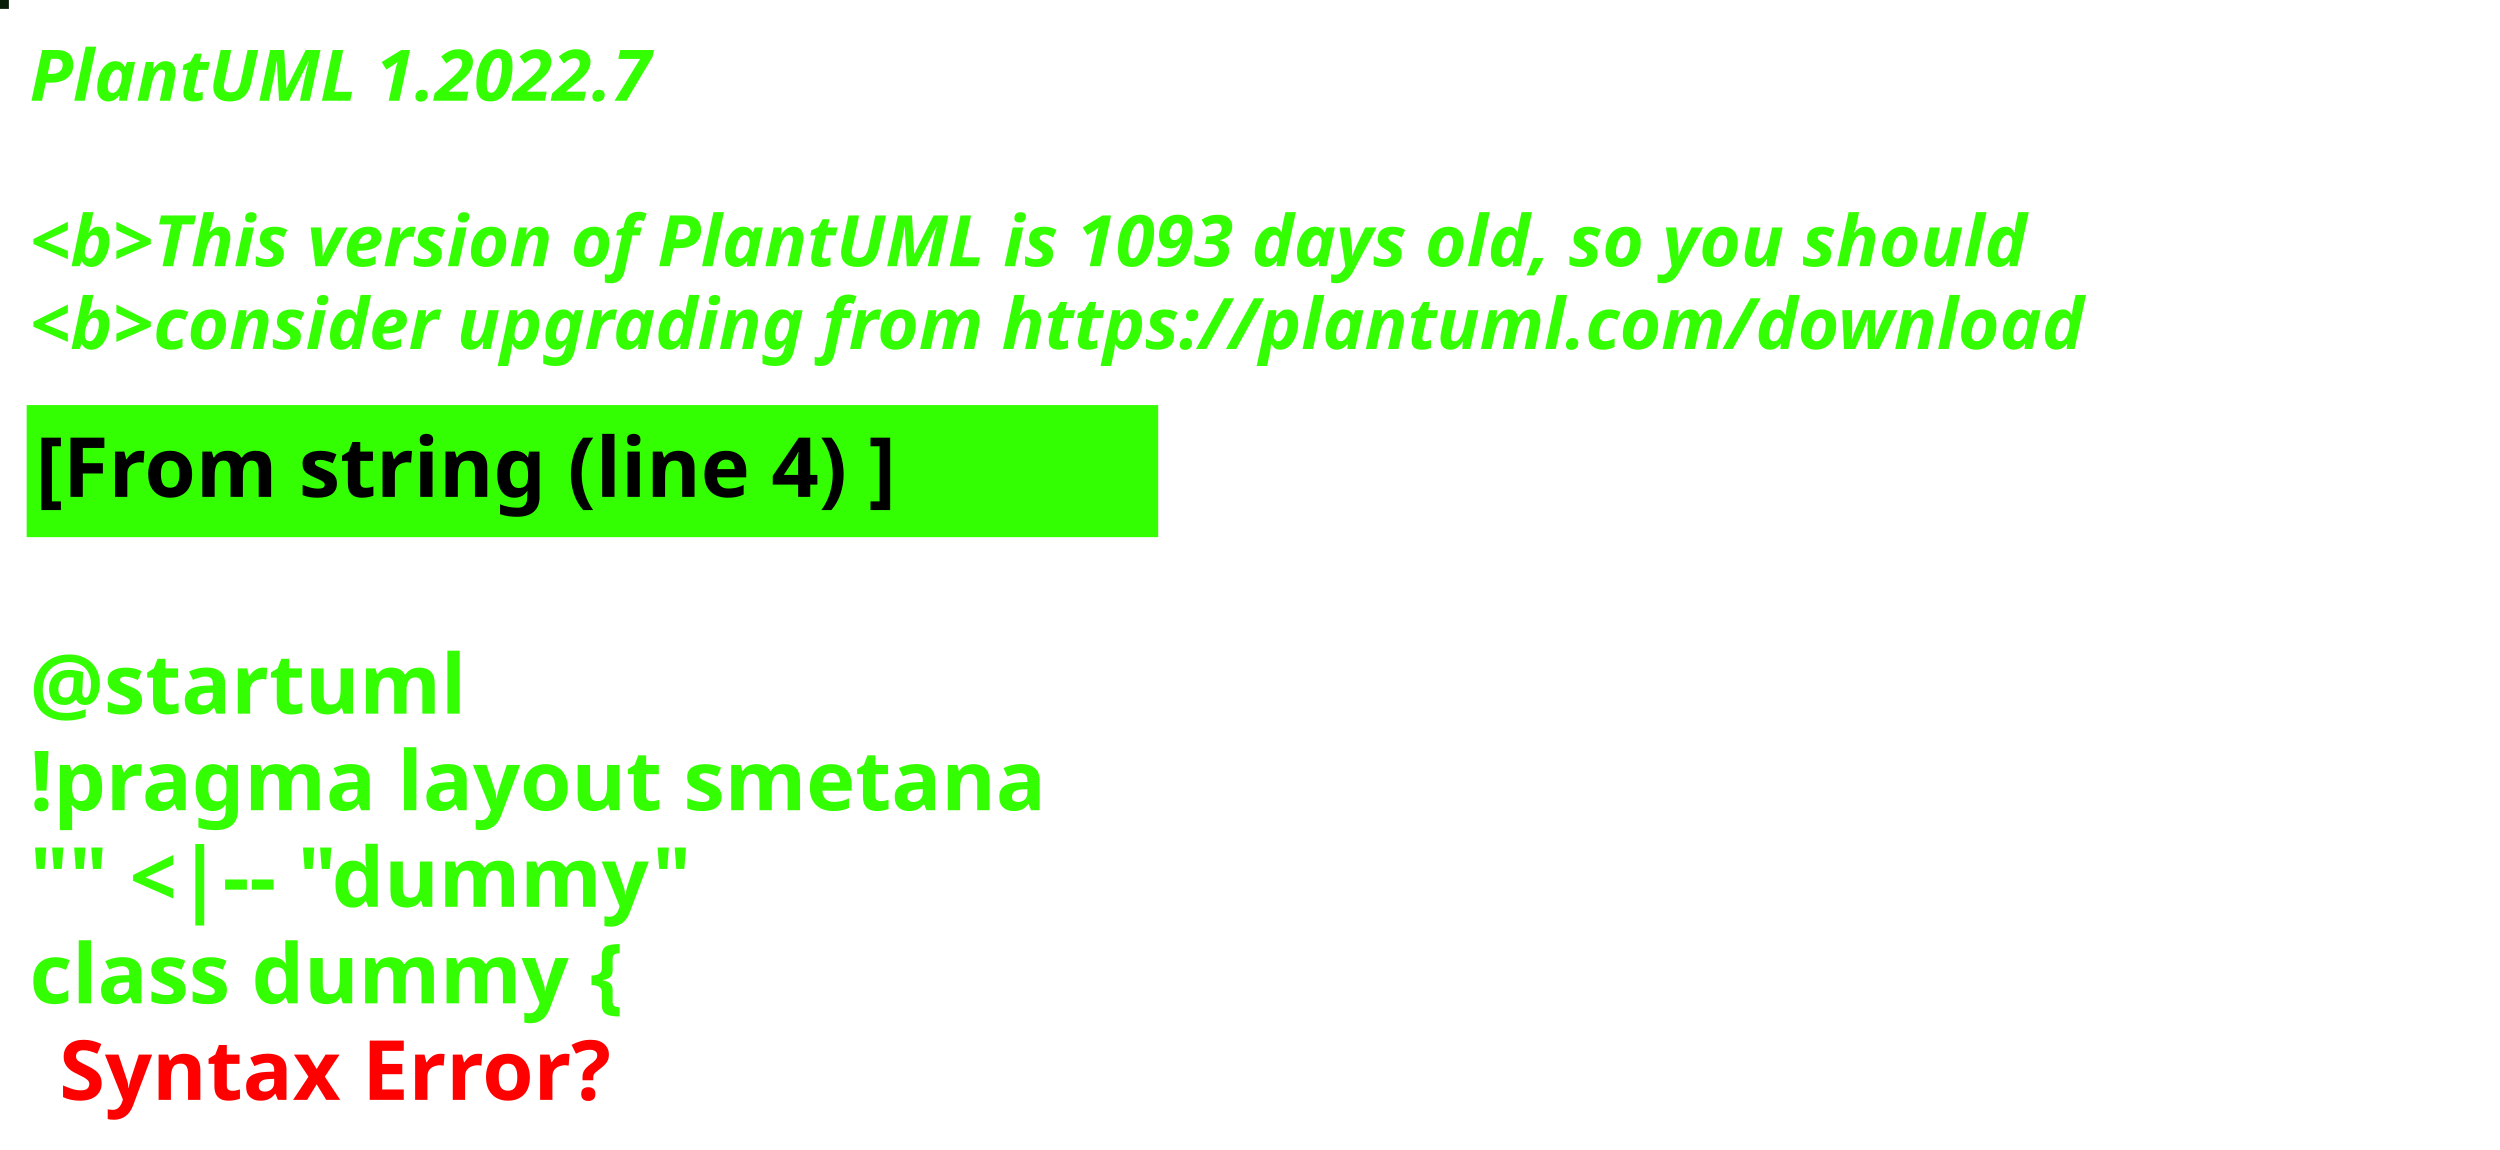
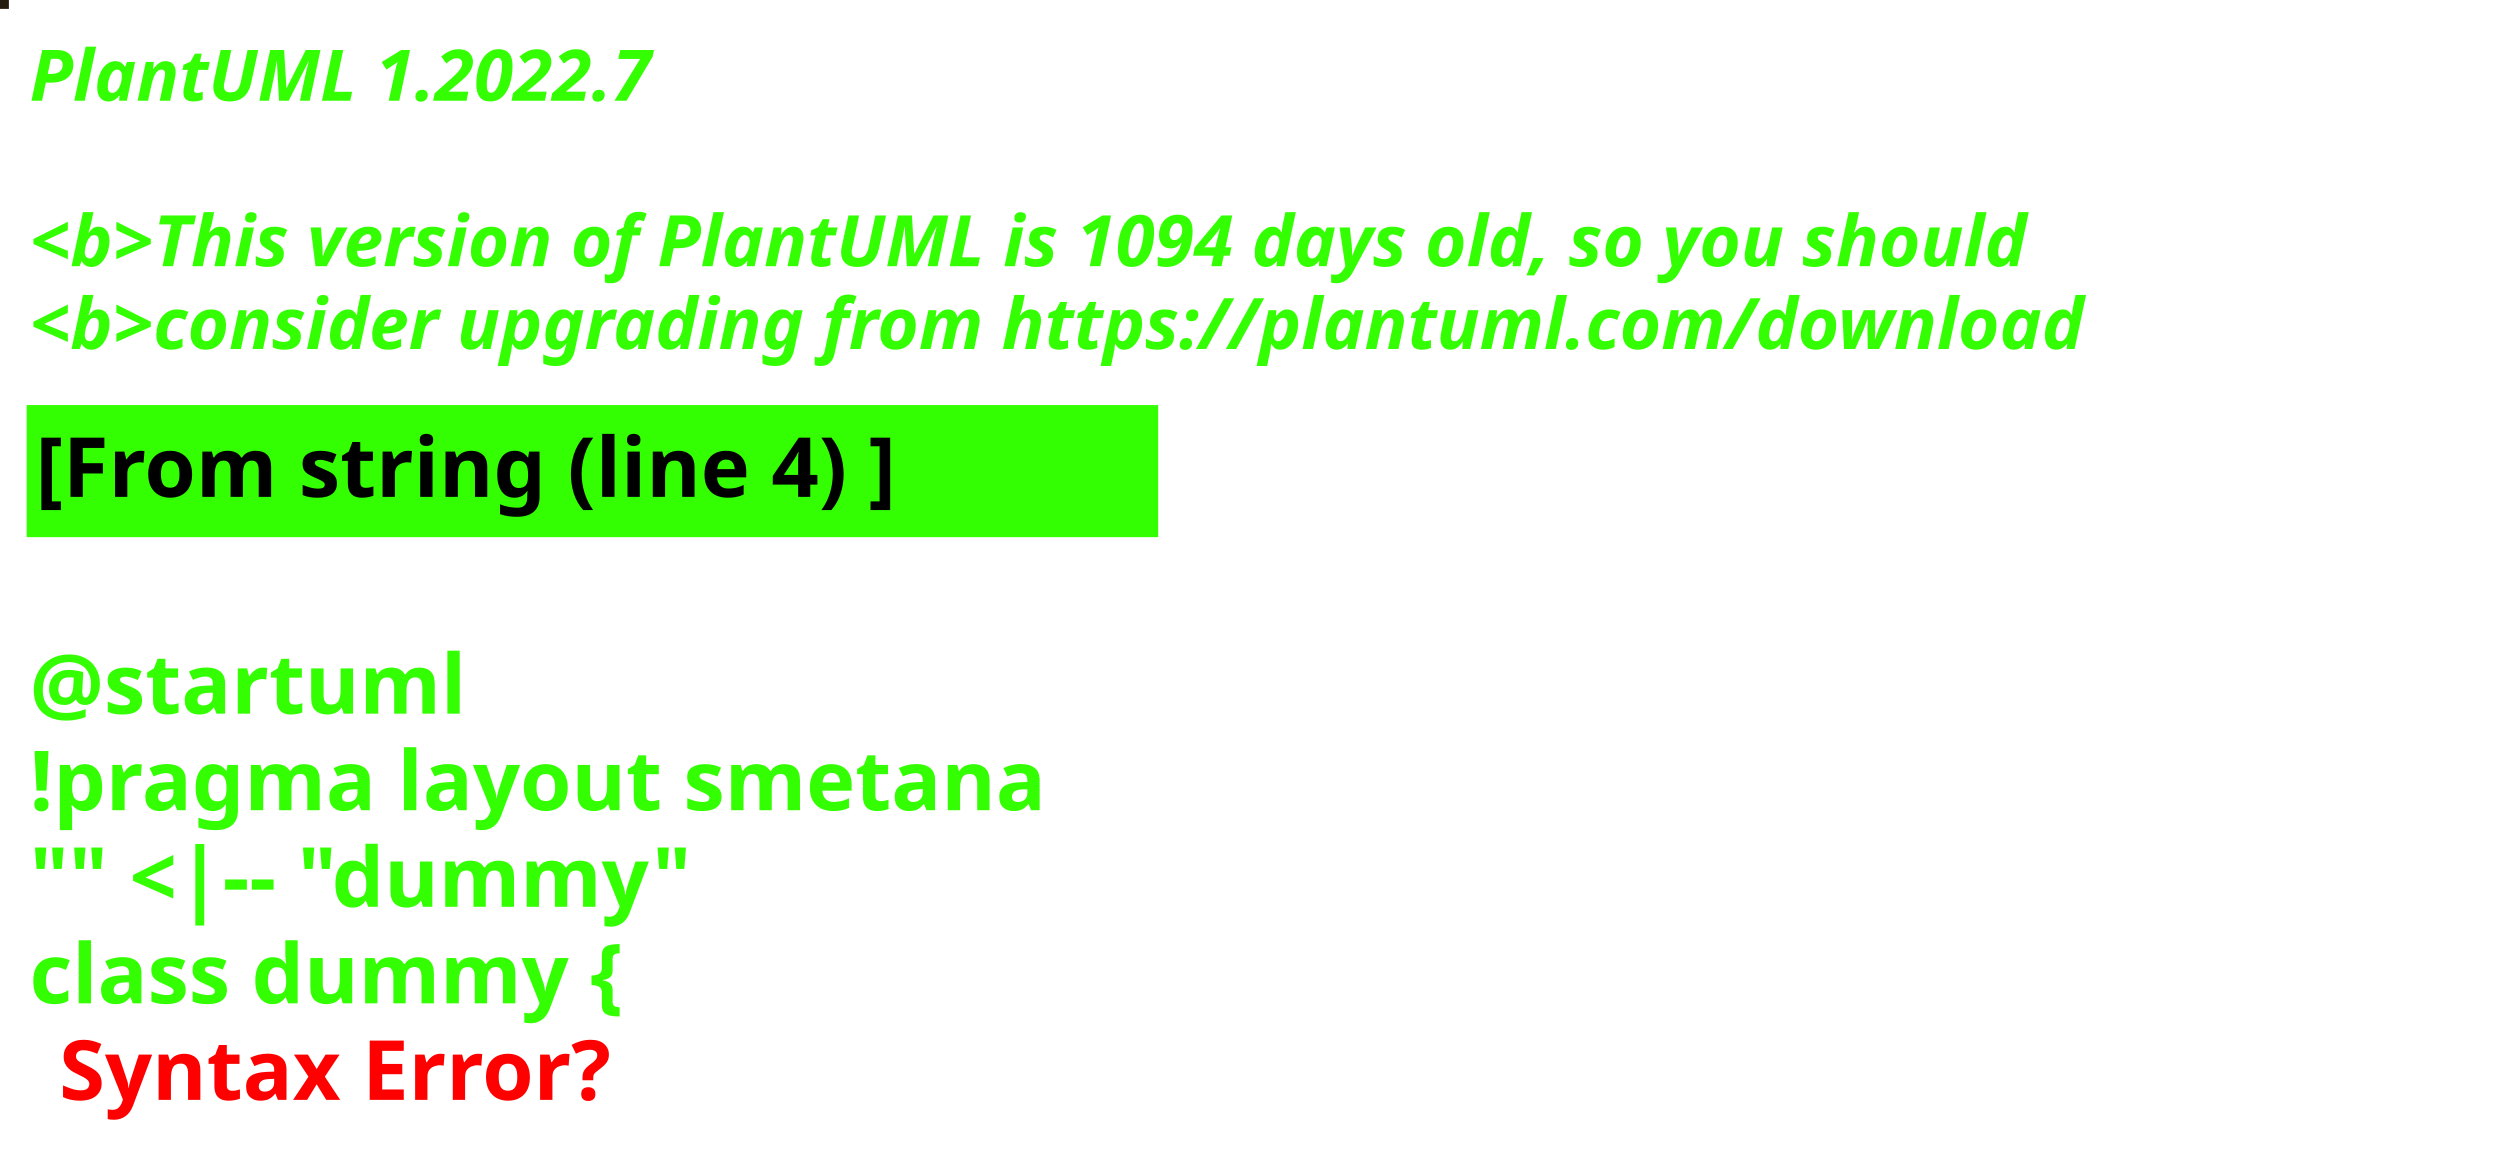
<svg xmlns="http://www.w3.org/2000/svg" contentStyleType="text/css" height="194px" preserveAspectRatio="none" style="width:422px;height:194px;background:#000000;" version="1.1" viewBox="0 0 422 194" width="422px" zoomAndPan="magnify">
  <defs />
  <g>
-     <rect fill="#091E09" height="1" style="stroke:#091E09;stroke-width:1.0;" width="1" x="0" y="0" />
+     <rect fill="#261C0E" height="1" style="stroke:#261C0E;stroke-width:1.0;" width="1" x="0" y="0" />
    <text fill="#33FF02" font-family="sans-serif" font-size="12" font-style="italic" font-weight="bold" lengthAdjust="spacing" textLength="127" x="5" y="17">PlantUML 1.2022.7</text>
    <text fill="#33FF02" font-family="sans-serif" font-size="12" font-style="italic" font-weight="bold" lengthAdjust="spacing" textLength="4" x="5" y="30.969"> </text>
-     <text fill="#33FF02" font-family="sans-serif" font-size="12" font-style="italic" font-weight="bold" lengthAdjust="spacing" textLength="407" x="5" y="44.938">&lt;b&gt;This version of PlantUML is 1093 days old, so you should</text>
+     <text fill="#33FF02" font-family="sans-serif" font-size="12" font-style="italic" font-weight="bold" lengthAdjust="spacing" textLength="407" x="5" y="44.938">&lt;b&gt;This version of PlantUML is 1094 days old, so you should</text>
    <text fill="#33FF02" font-family="sans-serif" font-size="12" font-style="italic" font-weight="bold" lengthAdjust="spacing" textLength="408" x="5" y="58.906">&lt;b&gt;consider upgrading from https://plantuml.com/download</text>
    <rect fill="#33FF02" height="21.297" style="stroke:#33FF02;stroke-width:1.0;" width="190" x="5" y="68.875" />
    <text fill="#000000" font-family="sans-serif" font-size="14" font-weight="bold" lengthAdjust="spacing" textLength="168" x="6" y="83.875">[From string (line 4) ]</text>
    <text fill="#33FF02" font-family="sans-serif" font-size="14" font-weight="bold" lengthAdjust="spacing" textLength="5" x="5" y="104.172"> </text>
    <text fill="#33FF02" font-family="sans-serif" font-size="14" font-weight="bold" lengthAdjust="spacing" textLength="79" x="5" y="120.469">@startuml</text>
    <text fill="#33FF02" font-family="sans-serif" font-size="14" font-weight="bold" lengthAdjust="spacing" textLength="190" x="5" y="136.766">!pragma layout smetana</text>
    <text fill="#33FF02" font-family="sans-serif" font-size="14" font-weight="bold" lengthAdjust="spacing" textLength="124" x="5" y="153.062">"" &lt;|-- "dummy"</text>
    <text fill="#33FF02" font-family="sans-serif" font-size="14" font-weight="bold" lengthAdjust="spacing" text-decoration="wavy underline" textLength="117" x="5" y="169.359">class dummy {</text>
    <text fill="#FF0000" font-family="sans-serif" font-size="14" font-weight="bold" lengthAdjust="spacing" textLength="106" x="10" y="185.656">Syntax Error?</text>
  </g>
</svg>
